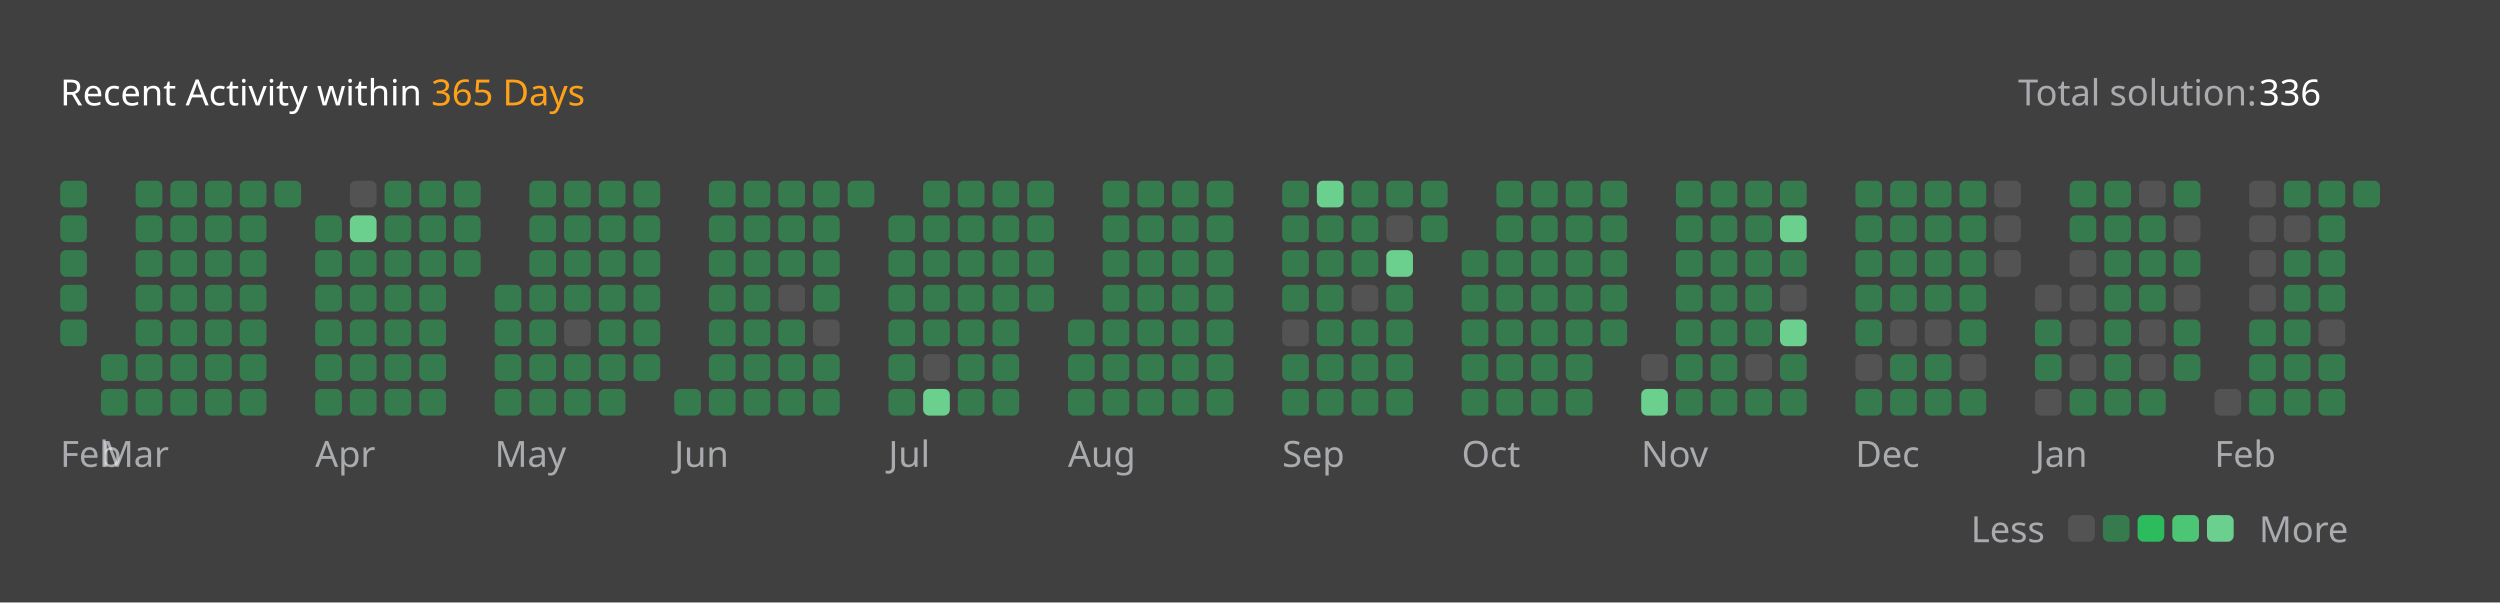
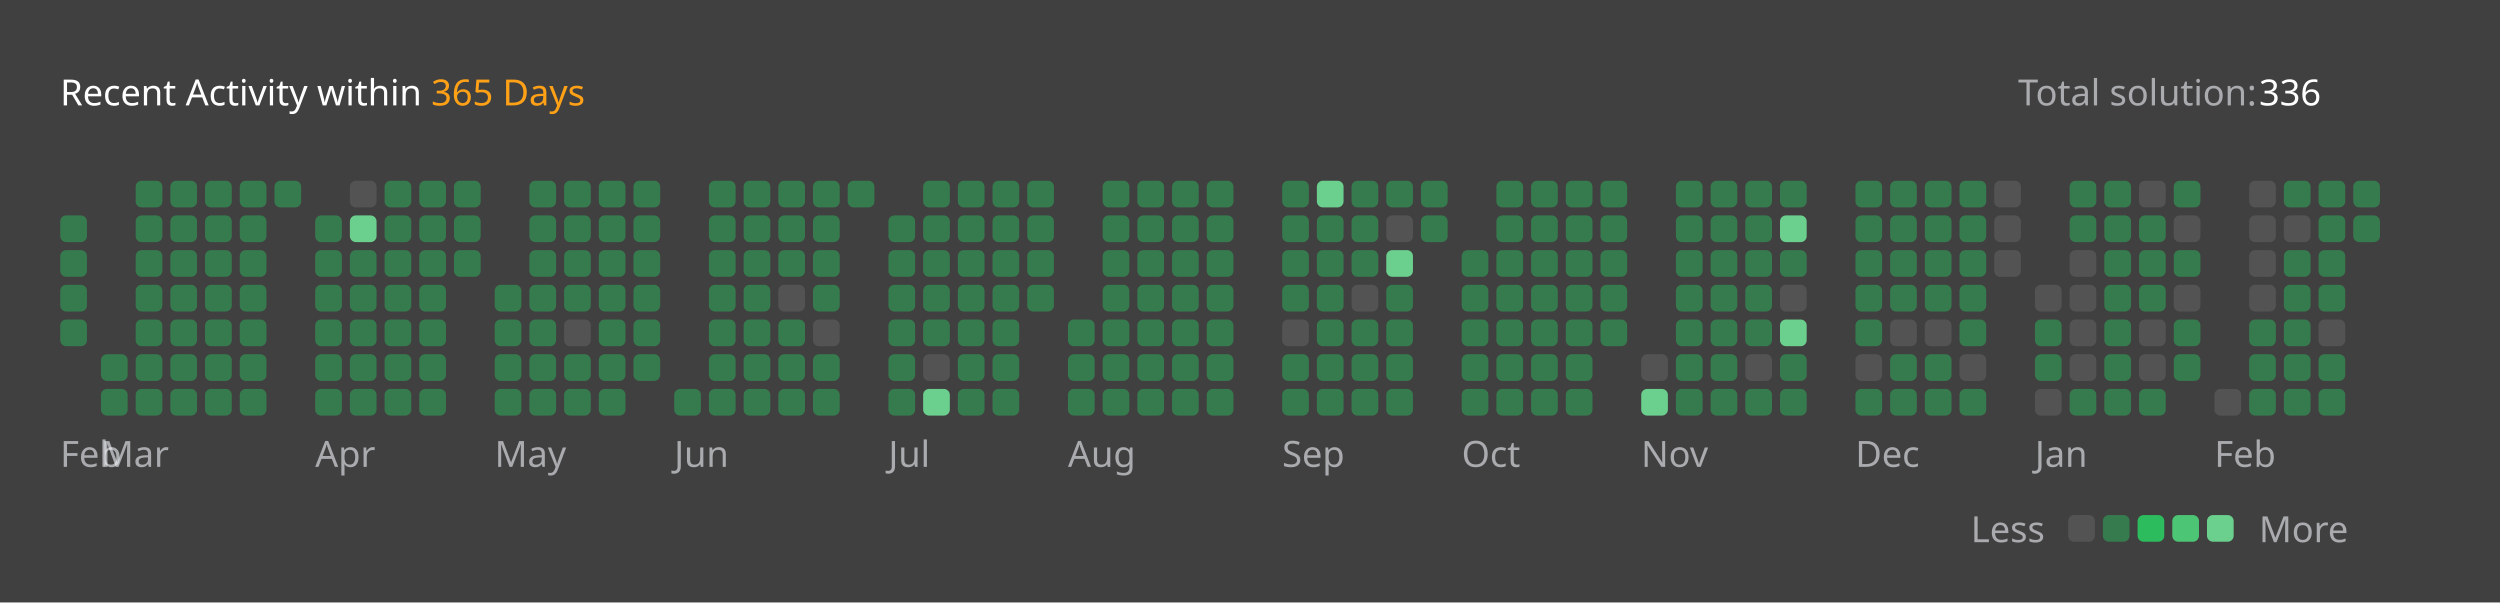
<svg xmlns="http://www.w3.org/2000/svg" version="1.1" height="200" width="830" viewBox="0 0 830 200">
  <style>*{font-family: "Segoe UI", Tahoma, Geneva, Verdana, sans-serif;}</style>
  <style>.title{font-weight: 500;font-size: 1rem;}</style>
  <style>.rotate-90{transform: rotate(-90deg);transform-origin: center;transform-box: fill-box;}</style>
  <style>.state{font-size: .75rem;}</style>
  <style>.light{color: #ffffff;fill: #ffffff;}</style>
  <style>.light-gray{color: #eff2f699;fill: #eff2f699;}</style>
  <style>.dark-gray{color: #ebebf54d;fill: #ebebf54d;}</style>
  <style>.gray{color: #747474;fill: #747474;}</style>
  <style>.orange{color: #ffa116;fill: #ffa116;}</style>
  <style>.background{color: #404040;fill: #404040;}</style>
  <style>.level-1-block{fill: #ffffff1a;}</style>
  <style>.level-2-block{fill: #2cb55d80;}</style>
  <style>.level-3-block{fill: #2cbb5dff;}</style>
  <style>.level-4-block{fill: #4cc575ff;}</style>
  <style>.level-5-block{fill: #6bcf8eff;}</style>
  <rect fill="#404040" x="0" y="0" width="830" height="200" rx="0.5rem" />
  <g text-anchor="start" text-decoration="1" class="title">
    <text x="20" y="35">
      <tspan class="light">Recent Activity within</tspan>
      <tspan class="orange">365 Days</tspan>
    </text>
  </g>
  <g class="state">
    <text x="670" y="35" class="light-gray"> Total solution: </text>
    <text x="750" y="35" class="light"> 336 </text>
    <text x="678.88" y="180" class="light-gray" text-anchor="end">Less</text>
    <rect x="686.64" y="171" width="8.86" height="8.86" rx="2" ry="2" class="level-1-block" />
    <rect x="698.16" y="171" width="8.86" height="8.86" rx="2" ry="2" class="level-2-block" />
    <rect x="709.68" y="171" width="8.86" height="8.86" rx="2" ry="2" class="level-3-block" />
    <rect x="721.2" y="171" width="8.86" height="8.86" rx="2" ry="2" class="level-4-block" />
    <rect x="732.72" y="171" width="8.86" height="8.86" rx="2" ry="2" class="level-5-block" />
    <text x="750" y="180" class="light-gray">More</text>
  </g>
  <g x="20" y="60">
    <g x="20" y="60">
      <g x="20.0" y="60">
-         <rect x="20.0" y="60.0" width="8.86" height="8.86" rx="2" ry="2" class="level-2-block" />
        <rect x="20.0" y="71.52" width="8.86" height="8.86" rx="2" ry="2" class="level-2-block" />
        <rect x="20.0" y="83.04" width="8.86" height="8.86" rx="2" ry="2" class="level-2-block" />
        <rect x="20.0" y="94.56" width="8.86" height="8.86" rx="2" ry="2" class="level-2-block" />
        <rect x="20.0" y="106.08" width="8.86" height="8.86" rx="2" ry="2" class="level-2-block" />
      </g>
      <text x="20.0" y="155" class="light-gray state">Feb</text>
    </g>
  </g>
  <g x="33.52" y="60">
    <g x="33.52" y="60">
      <g x="33.52" y="60">
        <rect x="33.52" y="117.6" width="8.86" height="8.86" rx="2" ry="2" class="level-2-block" />
        <rect x="33.52" y="129.12" width="8.86" height="8.86" rx="2" ry="2" class="level-2-block" />
      </g>
      <g x="45.04" y="60">
        <rect x="45.04" y="60.0" width="8.86" height="8.86" rx="2" ry="2" class="level-2-block" />
        <rect x="45.04" y="71.52" width="8.86" height="8.86" rx="2" ry="2" class="level-2-block" />
        <rect x="45.04" y="83.04" width="8.86" height="8.86" rx="2" ry="2" class="level-2-block" />
        <rect x="45.04" y="94.56" width="8.86" height="8.86" rx="2" ry="2" class="level-2-block" />
        <rect x="45.04" y="106.08" width="8.86" height="8.86" rx="2" ry="2" class="level-2-block" />
        <rect x="45.04" y="117.6" width="8.86" height="8.86" rx="2" ry="2" class="level-2-block" />
        <rect x="45.04" y="129.12" width="8.86" height="8.86" rx="2" ry="2" class="level-2-block" />
      </g>
      <g x="56.56" y="60">
        <rect x="56.56" y="60.0" width="8.86" height="8.86" rx="2" ry="2" class="level-2-block" />
        <rect x="56.56" y="71.52" width="8.86" height="8.86" rx="2" ry="2" class="level-2-block" />
        <rect x="56.56" y="83.04" width="8.86" height="8.86" rx="2" ry="2" class="level-2-block" />
        <rect x="56.56" y="94.56" width="8.86" height="8.86" rx="2" ry="2" class="level-2-block" />
        <rect x="56.56" y="106.08" width="8.86" height="8.86" rx="2" ry="2" class="level-2-block" />
        <rect x="56.56" y="117.6" width="8.86" height="8.86" rx="2" ry="2" class="level-2-block" />
        <rect x="56.56" y="129.12" width="8.86" height="8.86" rx="2" ry="2" class="level-2-block" />
      </g>
      <g x="68.08" y="60">
        <rect x="68.08" y="60.0" width="8.86" height="8.86" rx="2" ry="2" class="level-2-block" />
        <rect x="68.08" y="71.52" width="8.86" height="8.86" rx="2" ry="2" class="level-2-block" />
        <rect x="68.08" y="83.04" width="8.86" height="8.86" rx="2" ry="2" class="level-2-block" />
        <rect x="68.08" y="94.56" width="8.86" height="8.86" rx="2" ry="2" class="level-2-block" />
        <rect x="68.08" y="106.08" width="8.86" height="8.86" rx="2" ry="2" class="level-2-block" />
        <rect x="68.08" y="117.6" width="8.86" height="8.86" rx="2" ry="2" class="level-2-block" />
        <rect x="68.08" y="129.12" width="8.86" height="8.86" rx="2" ry="2" class="level-2-block" />
      </g>
      <g x="79.6" y="60">
        <rect x="79.6" y="60.0" width="8.86" height="8.86" rx="2" ry="2" class="level-2-block" />
        <rect x="79.6" y="71.52" width="8.86" height="8.86" rx="2" ry="2" class="level-2-block" />
        <rect x="79.6" y="83.04" width="8.86" height="8.86" rx="2" ry="2" class="level-2-block" />
        <rect x="79.6" y="94.56" width="8.86" height="8.86" rx="2" ry="2" class="level-2-block" />
        <rect x="79.6" y="106.08" width="8.86" height="8.86" rx="2" ry="2" class="level-2-block" />
        <rect x="79.6" y="117.6" width="8.86" height="8.86" rx="2" ry="2" class="level-2-block" />
        <rect x="79.6" y="129.12" width="8.86" height="8.86" rx="2" ry="2" class="level-2-block" />
      </g>
      <g x="91.12" y="60">
        <rect x="91.12" y="60.0" width="8.86" height="8.86" rx="2" ry="2" class="level-2-block" />
      </g>
      <text x="33.52" y="155" class="light-gray state">Mar</text>
    </g>
  </g>
  <g x="104.64" y="60">
    <g x="104.64" y="60">
      <g x="104.64" y="60">
        <rect x="104.64" y="71.52" width="8.86" height="8.86" rx="2" ry="2" class="level-2-block" />
        <rect x="104.64" y="83.04" width="8.86" height="8.86" rx="2" ry="2" class="level-2-block" />
        <rect x="104.64" y="94.56" width="8.86" height="8.86" rx="2" ry="2" class="level-2-block" />
        <rect x="104.64" y="106.08" width="8.86" height="8.86" rx="2" ry="2" class="level-2-block" />
        <rect x="104.64" y="117.6" width="8.86" height="8.86" rx="2" ry="2" class="level-2-block" />
        <rect x="104.64" y="129.12" width="8.86" height="8.86" rx="2" ry="2" class="level-2-block" />
      </g>
      <g x="116.16" y="60">
        <rect x="116.16" y="60.0" width="8.86" height="8.86" rx="2" ry="2" class="level-1-block" />
        <rect x="116.16" y="71.52" width="8.86" height="8.86" rx="2" ry="2" class="level-5-block" />
        <rect x="116.16" y="83.04" width="8.86" height="8.86" rx="2" ry="2" class="level-2-block" />
        <rect x="116.16" y="94.56" width="8.86" height="8.86" rx="2" ry="2" class="level-2-block" />
        <rect x="116.16" y="106.08" width="8.86" height="8.86" rx="2" ry="2" class="level-2-block" />
        <rect x="116.16" y="117.6" width="8.86" height="8.86" rx="2" ry="2" class="level-2-block" />
        <rect x="116.16" y="129.12" width="8.86" height="8.86" rx="2" ry="2" class="level-2-block" />
      </g>
      <g x="127.68" y="60">
        <rect x="127.68" y="60.0" width="8.86" height="8.86" rx="2" ry="2" class="level-2-block" />
        <rect x="127.68" y="71.52" width="8.86" height="8.86" rx="2" ry="2" class="level-2-block" />
        <rect x="127.68" y="83.04" width="8.86" height="8.86" rx="2" ry="2" class="level-2-block" />
        <rect x="127.68" y="94.56" width="8.86" height="8.86" rx="2" ry="2" class="level-2-block" />
        <rect x="127.68" y="106.08" width="8.86" height="8.86" rx="2" ry="2" class="level-2-block" />
        <rect x="127.68" y="117.6" width="8.86" height="8.86" rx="2" ry="2" class="level-2-block" />
        <rect x="127.68" y="129.12" width="8.86" height="8.86" rx="2" ry="2" class="level-2-block" />
      </g>
      <g x="139.2" y="60">
        <rect x="139.2" y="60.0" width="8.86" height="8.86" rx="2" ry="2" class="level-2-block" />
        <rect x="139.2" y="71.52" width="8.86" height="8.86" rx="2" ry="2" class="level-2-block" />
        <rect x="139.2" y="83.04" width="8.86" height="8.86" rx="2" ry="2" class="level-2-block" />
        <rect x="139.2" y="94.56" width="8.86" height="8.86" rx="2" ry="2" class="level-2-block" />
        <rect x="139.2" y="106.08" width="8.86" height="8.86" rx="2" ry="2" class="level-2-block" />
        <rect x="139.2" y="117.6" width="8.86" height="8.86" rx="2" ry="2" class="level-2-block" />
        <rect x="139.2" y="129.12" width="8.86" height="8.86" rx="2" ry="2" class="level-2-block" />
      </g>
      <g x="150.72" y="60">
        <rect x="150.72" y="60.0" width="8.86" height="8.86" rx="2" ry="2" class="level-2-block" />
        <rect x="150.72" y="71.52" width="8.86" height="8.86" rx="2" ry="2" class="level-2-block" />
        <rect x="150.72" y="83.04" width="8.86" height="8.86" rx="2" ry="2" class="level-2-block" />
      </g>
      <text x="104.64" y="155" class="light-gray state">Apr</text>
    </g>
  </g>
  <g x="164.24" y="60">
    <g x="164.24" y="60">
      <g x="164.24" y="60">
        <rect x="164.24" y="94.56" width="8.86" height="8.86" rx="2" ry="2" class="level-2-block" />
        <rect x="164.24" y="106.08" width="8.86" height="8.86" rx="2" ry="2" class="level-2-block" />
        <rect x="164.24" y="117.6" width="8.86" height="8.86" rx="2" ry="2" class="level-2-block" />
        <rect x="164.24" y="129.12" width="8.86" height="8.86" rx="2" ry="2" class="level-2-block" />
      </g>
      <g x="175.76" y="60">
        <rect x="175.76" y="60.0" width="8.86" height="8.86" rx="2" ry="2" class="level-2-block" />
        <rect x="175.76" y="71.52" width="8.86" height="8.86" rx="2" ry="2" class="level-2-block" />
        <rect x="175.76" y="83.04" width="8.86" height="8.86" rx="2" ry="2" class="level-2-block" />
        <rect x="175.76" y="94.56" width="8.86" height="8.86" rx="2" ry="2" class="level-2-block" />
        <rect x="175.76" y="106.08" width="8.86" height="8.86" rx="2" ry="2" class="level-2-block" />
        <rect x="175.76" y="117.6" width="8.86" height="8.86" rx="2" ry="2" class="level-2-block" />
        <rect x="175.76" y="129.12" width="8.86" height="8.86" rx="2" ry="2" class="level-2-block" />
      </g>
      <g x="187.28" y="60">
        <rect x="187.28" y="60.0" width="8.86" height="8.86" rx="2" ry="2" class="level-2-block" />
        <rect x="187.28" y="71.52" width="8.86" height="8.86" rx="2" ry="2" class="level-2-block" />
        <rect x="187.28" y="83.04" width="8.86" height="8.86" rx="2" ry="2" class="level-2-block" />
        <rect x="187.28" y="94.56" width="8.86" height="8.86" rx="2" ry="2" class="level-2-block" />
        <rect x="187.28" y="106.08" width="8.86" height="8.86" rx="2" ry="2" class="level-1-block" />
        <rect x="187.28" y="117.6" width="8.86" height="8.86" rx="2" ry="2" class="level-2-block" />
        <rect x="187.28" y="129.12" width="8.86" height="8.86" rx="2" ry="2" class="level-2-block" />
      </g>
      <g x="198.8" y="60">
        <rect x="198.8" y="60.0" width="8.86" height="8.86" rx="2" ry="2" class="level-2-block" />
        <rect x="198.8" y="71.52" width="8.86" height="8.86" rx="2" ry="2" class="level-2-block" />
        <rect x="198.8" y="83.04" width="8.86" height="8.86" rx="2" ry="2" class="level-2-block" />
        <rect x="198.8" y="94.56" width="8.86" height="8.86" rx="2" ry="2" class="level-2-block" />
        <rect x="198.8" y="106.08" width="8.86" height="8.86" rx="2" ry="2" class="level-2-block" />
        <rect x="198.8" y="117.6" width="8.86" height="8.86" rx="2" ry="2" class="level-2-block" />
        <rect x="198.8" y="129.12" width="8.86" height="8.86" rx="2" ry="2" class="level-2-block" />
      </g>
      <g x="210.32" y="60">
        <rect x="210.32" y="60.0" width="8.86" height="8.86" rx="2" ry="2" class="level-2-block" />
        <rect x="210.32" y="71.52" width="8.86" height="8.86" rx="2" ry="2" class="level-2-block" />
        <rect x="210.32" y="83.04" width="8.86" height="8.86" rx="2" ry="2" class="level-2-block" />
        <rect x="210.32" y="94.56" width="8.86" height="8.86" rx="2" ry="2" class="level-2-block" />
        <rect x="210.32" y="106.08" width="8.86" height="8.86" rx="2" ry="2" class="level-2-block" />
        <rect x="210.32" y="117.6" width="8.86" height="8.86" rx="2" ry="2" class="level-2-block" />
      </g>
      <text x="164.24" y="155" class="light-gray state">May</text>
    </g>
  </g>
  <g x="223.84" y="60">
    <g x="223.84" y="60">
      <g x="223.84" y="60">
        <rect x="223.84" y="129.12" width="8.86" height="8.86" rx="2" ry="2" class="level-2-block" />
      </g>
      <g x="235.36" y="60">
        <rect x="235.36" y="60.0" width="8.86" height="8.86" rx="2" ry="2" class="level-2-block" />
        <rect x="235.36" y="71.52" width="8.86" height="8.86" rx="2" ry="2" class="level-2-block" />
        <rect x="235.36" y="83.04" width="8.86" height="8.86" rx="2" ry="2" class="level-2-block" />
        <rect x="235.36" y="94.56" width="8.86" height="8.86" rx="2" ry="2" class="level-2-block" />
        <rect x="235.36" y="106.08" width="8.86" height="8.86" rx="2" ry="2" class="level-2-block" />
        <rect x="235.36" y="117.6" width="8.86" height="8.86" rx="2" ry="2" class="level-2-block" />
        <rect x="235.36" y="129.12" width="8.86" height="8.86" rx="2" ry="2" class="level-2-block" />
      </g>
      <g x="246.88" y="60">
        <rect x="246.88" y="60.0" width="8.86" height="8.86" rx="2" ry="2" class="level-2-block" />
        <rect x="246.88" y="71.52" width="8.86" height="8.86" rx="2" ry="2" class="level-2-block" />
        <rect x="246.88" y="83.04" width="8.86" height="8.86" rx="2" ry="2" class="level-2-block" />
        <rect x="246.88" y="94.56" width="8.86" height="8.86" rx="2" ry="2" class="level-2-block" />
        <rect x="246.88" y="106.08" width="8.86" height="8.86" rx="2" ry="2" class="level-2-block" />
        <rect x="246.88" y="117.6" width="8.86" height="8.86" rx="2" ry="2" class="level-2-block" />
        <rect x="246.88" y="129.12" width="8.86" height="8.86" rx="2" ry="2" class="level-2-block" />
      </g>
      <g x="258.4" y="60">
        <rect x="258.4" y="60.0" width="8.86" height="8.86" rx="2" ry="2" class="level-2-block" />
        <rect x="258.4" y="71.52" width="8.86" height="8.86" rx="2" ry="2" class="level-2-block" />
        <rect x="258.4" y="83.04" width="8.86" height="8.86" rx="2" ry="2" class="level-2-block" />
        <rect x="258.4" y="94.56" width="8.86" height="8.86" rx="2" ry="2" class="level-1-block" />
        <rect x="258.4" y="106.08" width="8.86" height="8.86" rx="2" ry="2" class="level-2-block" />
        <rect x="258.4" y="117.6" width="8.86" height="8.86" rx="2" ry="2" class="level-2-block" />
        <rect x="258.4" y="129.12" width="8.86" height="8.86" rx="2" ry="2" class="level-2-block" />
      </g>
      <g x="269.92" y="60">
        <rect x="269.92" y="60.0" width="8.86" height="8.86" rx="2" ry="2" class="level-2-block" />
        <rect x="269.92" y="71.52" width="8.86" height="8.86" rx="2" ry="2" class="level-2-block" />
        <rect x="269.92" y="83.04" width="8.86" height="8.86" rx="2" ry="2" class="level-2-block" />
        <rect x="269.92" y="94.56" width="8.86" height="8.86" rx="2" ry="2" class="level-2-block" />
        <rect x="269.92" y="106.08" width="8.86" height="8.86" rx="2" ry="2" class="level-1-block" />
        <rect x="269.92" y="117.6" width="8.86" height="8.86" rx="2" ry="2" class="level-2-block" />
        <rect x="269.92" y="129.12" width="8.86" height="8.86" rx="2" ry="2" class="level-2-block" />
      </g>
      <g x="281.44" y="60">
        <rect x="281.44" y="60.0" width="8.86" height="8.86" rx="2" ry="2" class="level-2-block" />
      </g>
      <text x="223.84" y="155" class="light-gray state">Jun</text>
    </g>
  </g>
  <g x="294.96" y="60">
    <g x="294.96" y="60">
      <g x="294.96" y="60">
        <rect x="294.96" y="71.52" width="8.86" height="8.86" rx="2" ry="2" class="level-2-block" />
        <rect x="294.96" y="83.04" width="8.86" height="8.86" rx="2" ry="2" class="level-2-block" />
        <rect x="294.96" y="94.56" width="8.86" height="8.86" rx="2" ry="2" class="level-2-block" />
        <rect x="294.96" y="106.08" width="8.86" height="8.86" rx="2" ry="2" class="level-2-block" />
        <rect x="294.96" y="117.6" width="8.86" height="8.86" rx="2" ry="2" class="level-2-block" />
        <rect x="294.96" y="129.12" width="8.86" height="8.86" rx="2" ry="2" class="level-2-block" />
      </g>
      <g x="306.48" y="60">
        <rect x="306.48" y="60.0" width="8.86" height="8.86" rx="2" ry="2" class="level-2-block" />
        <rect x="306.48" y="71.52" width="8.86" height="8.86" rx="2" ry="2" class="level-2-block" />
        <rect x="306.48" y="83.04" width="8.86" height="8.86" rx="2" ry="2" class="level-2-block" />
        <rect x="306.48" y="94.56" width="8.86" height="8.86" rx="2" ry="2" class="level-2-block" />
        <rect x="306.48" y="106.08" width="8.86" height="8.86" rx="2" ry="2" class="level-2-block" />
        <rect x="306.48" y="117.6" width="8.86" height="8.86" rx="2" ry="2" class="level-1-block" />
        <rect x="306.48" y="129.12" width="8.86" height="8.86" rx="2" ry="2" class="level-5-block" />
      </g>
      <g x="318" y="60">
        <rect x="318" y="60.0" width="8.86" height="8.86" rx="2" ry="2" class="level-2-block" />
        <rect x="318" y="71.52" width="8.86" height="8.86" rx="2" ry="2" class="level-2-block" />
        <rect x="318" y="83.04" width="8.86" height="8.86" rx="2" ry="2" class="level-2-block" />
        <rect x="318" y="94.56" width="8.86" height="8.86" rx="2" ry="2" class="level-2-block" />
        <rect x="318" y="106.08" width="8.86" height="8.86" rx="2" ry="2" class="level-2-block" />
        <rect x="318" y="117.6" width="8.86" height="8.86" rx="2" ry="2" class="level-2-block" />
        <rect x="318" y="129.12" width="8.86" height="8.86" rx="2" ry="2" class="level-2-block" />
      </g>
      <g x="329.52" y="60">
        <rect x="329.52" y="60.0" width="8.86" height="8.86" rx="2" ry="2" class="level-2-block" />
        <rect x="329.52" y="71.52" width="8.86" height="8.86" rx="2" ry="2" class="level-2-block" />
        <rect x="329.52" y="83.04" width="8.86" height="8.86" rx="2" ry="2" class="level-2-block" />
        <rect x="329.52" y="94.56" width="8.86" height="8.86" rx="2" ry="2" class="level-2-block" />
        <rect x="329.52" y="106.08" width="8.86" height="8.86" rx="2" ry="2" class="level-2-block" />
        <rect x="329.52" y="117.6" width="8.86" height="8.86" rx="2" ry="2" class="level-2-block" />
        <rect x="329.52" y="129.12" width="8.86" height="8.86" rx="2" ry="2" class="level-2-block" />
      </g>
      <g x="341.04" y="60">
        <rect x="341.04" y="60.0" width="8.86" height="8.86" rx="2" ry="2" class="level-2-block" />
        <rect x="341.04" y="71.52" width="8.86" height="8.86" rx="2" ry="2" class="level-2-block" />
        <rect x="341.04" y="83.04" width="8.86" height="8.86" rx="2" ry="2" class="level-2-block" />
        <rect x="341.04" y="94.56" width="8.86" height="8.86" rx="2" ry="2" class="level-2-block" />
      </g>
      <text x="294.96" y="155" class="light-gray state">Jul</text>
    </g>
  </g>
  <g x="354.56" y="60">
    <g x="354.56" y="60">
      <g x="354.56" y="60">
        <rect x="354.56" y="106.08" width="8.86" height="8.86" rx="2" ry="2" class="level-2-block" />
        <rect x="354.56" y="117.6" width="8.86" height="8.86" rx="2" ry="2" class="level-2-block" />
        <rect x="354.56" y="129.12" width="8.86" height="8.86" rx="2" ry="2" class="level-2-block" />
      </g>
      <g x="366.08" y="60">
        <rect x="366.08" y="60.0" width="8.86" height="8.86" rx="2" ry="2" class="level-2-block" />
        <rect x="366.08" y="71.52" width="8.86" height="8.86" rx="2" ry="2" class="level-2-block" />
        <rect x="366.08" y="83.04" width="8.86" height="8.86" rx="2" ry="2" class="level-2-block" />
        <rect x="366.08" y="94.56" width="8.86" height="8.86" rx="2" ry="2" class="level-2-block" />
        <rect x="366.08" y="106.08" width="8.86" height="8.86" rx="2" ry="2" class="level-2-block" />
        <rect x="366.08" y="117.6" width="8.86" height="8.86" rx="2" ry="2" class="level-2-block" />
        <rect x="366.08" y="129.12" width="8.86" height="8.86" rx="2" ry="2" class="level-2-block" />
      </g>
      <g x="377.6" y="60">
        <rect x="377.6" y="60.0" width="8.86" height="8.86" rx="2" ry="2" class="level-2-block" />
        <rect x="377.6" y="71.52" width="8.86" height="8.86" rx="2" ry="2" class="level-2-block" />
        <rect x="377.6" y="83.04" width="8.86" height="8.86" rx="2" ry="2" class="level-2-block" />
        <rect x="377.6" y="94.56" width="8.86" height="8.86" rx="2" ry="2" class="level-2-block" />
        <rect x="377.6" y="106.08" width="8.86" height="8.86" rx="2" ry="2" class="level-2-block" />
        <rect x="377.6" y="117.6" width="8.86" height="8.86" rx="2" ry="2" class="level-2-block" />
        <rect x="377.6" y="129.12" width="8.86" height="8.86" rx="2" ry="2" class="level-2-block" />
      </g>
      <g x="389.12" y="60">
        <rect x="389.12" y="60.0" width="8.86" height="8.86" rx="2" ry="2" class="level-2-block" />
        <rect x="389.12" y="71.52" width="8.86" height="8.86" rx="2" ry="2" class="level-2-block" />
        <rect x="389.12" y="83.04" width="8.86" height="8.86" rx="2" ry="2" class="level-2-block" />
        <rect x="389.12" y="94.56" width="8.86" height="8.86" rx="2" ry="2" class="level-2-block" />
        <rect x="389.12" y="106.08" width="8.86" height="8.86" rx="2" ry="2" class="level-2-block" />
        <rect x="389.12" y="117.6" width="8.86" height="8.86" rx="2" ry="2" class="level-2-block" />
        <rect x="389.12" y="129.12" width="8.86" height="8.86" rx="2" ry="2" class="level-2-block" />
      </g>
      <g x="400.64" y="60">
        <rect x="400.64" y="60.0" width="8.86" height="8.86" rx="2" ry="2" class="level-2-block" />
        <rect x="400.64" y="71.52" width="8.86" height="8.86" rx="2" ry="2" class="level-2-block" />
        <rect x="400.64" y="83.04" width="8.86" height="8.86" rx="2" ry="2" class="level-2-block" />
        <rect x="400.64" y="94.56" width="8.86" height="8.86" rx="2" ry="2" class="level-2-block" />
        <rect x="400.64" y="106.08" width="8.86" height="8.86" rx="2" ry="2" class="level-2-block" />
        <rect x="400.64" y="117.6" width="8.86" height="8.86" rx="2" ry="2" class="level-2-block" />
        <rect x="400.64" y="129.12" width="8.86" height="8.86" rx="2" ry="2" class="level-2-block" />
      </g>
      <text x="354.56" y="155" class="light-gray state">Aug</text>
    </g>
  </g>
  <g x="425.68" y="60">
    <g x="425.68" y="60">
      <g x="425.68" y="60">
        <rect x="425.68" y="60.0" width="8.86" height="8.86" rx="2" ry="2" class="level-2-block" />
        <rect x="425.68" y="71.52" width="8.86" height="8.86" rx="2" ry="2" class="level-2-block" />
        <rect x="425.68" y="83.04" width="8.86" height="8.86" rx="2" ry="2" class="level-2-block" />
        <rect x="425.68" y="94.56" width="8.86" height="8.86" rx="2" ry="2" class="level-2-block" />
        <rect x="425.68" y="106.08" width="8.86" height="8.86" rx="2" ry="2" class="level-1-block" />
        <rect x="425.68" y="117.6" width="8.86" height="8.86" rx="2" ry="2" class="level-2-block" />
        <rect x="425.68" y="129.12" width="8.86" height="8.86" rx="2" ry="2" class="level-2-block" />
      </g>
      <g x="437.2" y="60">
        <rect x="437.2" y="60.0" width="8.86" height="8.86" rx="2" ry="2" class="level-5-block" />
        <rect x="437.2" y="71.52" width="8.86" height="8.86" rx="2" ry="2" class="level-2-block" />
        <rect x="437.2" y="83.04" width="8.86" height="8.86" rx="2" ry="2" class="level-2-block" />
        <rect x="437.2" y="94.56" width="8.86" height="8.86" rx="2" ry="2" class="level-2-block" />
        <rect x="437.2" y="106.08" width="8.86" height="8.86" rx="2" ry="2" class="level-2-block" />
        <rect x="437.2" y="117.6" width="8.86" height="8.86" rx="2" ry="2" class="level-2-block" />
        <rect x="437.2" y="129.12" width="8.86" height="8.86" rx="2" ry="2" class="level-2-block" />
      </g>
      <g x="448.72" y="60">
        <rect x="448.72" y="60.0" width="8.86" height="8.86" rx="2" ry="2" class="level-2-block" />
        <rect x="448.72" y="71.52" width="8.86" height="8.86" rx="2" ry="2" class="level-2-block" />
        <rect x="448.72" y="83.04" width="8.86" height="8.86" rx="2" ry="2" class="level-2-block" />
        <rect x="448.72" y="94.56" width="8.86" height="8.86" rx="2" ry="2" class="level-1-block" />
        <rect x="448.72" y="106.08" width="8.86" height="8.86" rx="2" ry="2" class="level-2-block" />
        <rect x="448.72" y="117.6" width="8.86" height="8.86" rx="2" ry="2" class="level-2-block" />
        <rect x="448.72" y="129.12" width="8.86" height="8.86" rx="2" ry="2" class="level-2-block" />
      </g>
      <g x="460.24" y="60">
        <rect x="460.24" y="60.0" width="8.86" height="8.86" rx="2" ry="2" class="level-2-block" />
        <rect x="460.24" y="71.52" width="8.86" height="8.86" rx="2" ry="2" class="level-1-block" />
        <rect x="460.24" y="83.04" width="8.86" height="8.86" rx="2" ry="2" class="level-5-block" />
        <rect x="460.24" y="94.56" width="8.86" height="8.86" rx="2" ry="2" class="level-2-block" />
        <rect x="460.24" y="106.08" width="8.86" height="8.86" rx="2" ry="2" class="level-2-block" />
        <rect x="460.24" y="117.6" width="8.86" height="8.86" rx="2" ry="2" class="level-2-block" />
        <rect x="460.24" y="129.12" width="8.86" height="8.86" rx="2" ry="2" class="level-2-block" />
      </g>
      <g x="471.76" y="60">
        <rect x="471.76" y="60.0" width="8.86" height="8.86" rx="2" ry="2" class="level-2-block" />
        <rect x="471.76" y="71.52" width="8.86" height="8.86" rx="2" ry="2" class="level-2-block" />
      </g>
      <text x="425.68" y="155" class="light-gray state">Sep</text>
    </g>
  </g>
  <g x="485.28" y="60">
    <g x="485.28" y="60">
      <g x="485.28" y="60">
        <rect x="485.28" y="83.04" width="8.86" height="8.86" rx="2" ry="2" class="level-2-block" />
        <rect x="485.28" y="94.56" width="8.86" height="8.86" rx="2" ry="2" class="level-2-block" />
        <rect x="485.28" y="106.08" width="8.86" height="8.86" rx="2" ry="2" class="level-2-block" />
        <rect x="485.28" y="117.6" width="8.86" height="8.86" rx="2" ry="2" class="level-2-block" />
        <rect x="485.28" y="129.12" width="8.86" height="8.86" rx="2" ry="2" class="level-2-block" />
      </g>
      <g x="496.8" y="60">
        <rect x="496.8" y="60.0" width="8.86" height="8.86" rx="2" ry="2" class="level-2-block" />
        <rect x="496.8" y="71.52" width="8.86" height="8.86" rx="2" ry="2" class="level-2-block" />
        <rect x="496.8" y="83.04" width="8.86" height="8.86" rx="2" ry="2" class="level-2-block" />
        <rect x="496.8" y="94.56" width="8.86" height="8.86" rx="2" ry="2" class="level-2-block" />
        <rect x="496.8" y="106.08" width="8.86" height="8.86" rx="2" ry="2" class="level-2-block" />
        <rect x="496.8" y="117.6" width="8.86" height="8.86" rx="2" ry="2" class="level-2-block" />
        <rect x="496.8" y="129.12" width="8.86" height="8.86" rx="2" ry="2" class="level-2-block" />
      </g>
      <g x="508.32" y="60">
        <rect x="508.32" y="60.0" width="8.86" height="8.86" rx="2" ry="2" class="level-2-block" />
        <rect x="508.32" y="71.52" width="8.86" height="8.86" rx="2" ry="2" class="level-2-block" />
        <rect x="508.32" y="83.04" width="8.86" height="8.86" rx="2" ry="2" class="level-2-block" />
        <rect x="508.32" y="94.56" width="8.86" height="8.86" rx="2" ry="2" class="level-2-block" />
        <rect x="508.32" y="106.08" width="8.86" height="8.86" rx="2" ry="2" class="level-2-block" />
        <rect x="508.32" y="117.6" width="8.86" height="8.86" rx="2" ry="2" class="level-2-block" />
        <rect x="508.32" y="129.12" width="8.86" height="8.86" rx="2" ry="2" class="level-2-block" />
      </g>
      <g x="519.84" y="60">
        <rect x="519.84" y="60.0" width="8.86" height="8.86" rx="2" ry="2" class="level-2-block" />
        <rect x="519.84" y="71.52" width="8.86" height="8.86" rx="2" ry="2" class="level-2-block" />
        <rect x="519.84" y="83.04" width="8.86" height="8.86" rx="2" ry="2" class="level-2-block" />
        <rect x="519.84" y="94.56" width="8.86" height="8.86" rx="2" ry="2" class="level-2-block" />
        <rect x="519.84" y="106.08" width="8.86" height="8.86" rx="2" ry="2" class="level-2-block" />
        <rect x="519.84" y="117.6" width="8.86" height="8.86" rx="2" ry="2" class="level-2-block" />
        <rect x="519.84" y="129.12" width="8.86" height="8.86" rx="2" ry="2" class="level-2-block" />
      </g>
      <g x="531.36" y="60">
        <rect x="531.36" y="60.0" width="8.86" height="8.86" rx="2" ry="2" class="level-2-block" />
        <rect x="531.36" y="71.52" width="8.86" height="8.86" rx="2" ry="2" class="level-2-block" />
        <rect x="531.36" y="83.04" width="8.86" height="8.86" rx="2" ry="2" class="level-2-block" />
        <rect x="531.36" y="94.56" width="8.86" height="8.86" rx="2" ry="2" class="level-2-block" />
        <rect x="531.36" y="106.08" width="8.86" height="8.86" rx="2" ry="2" class="level-2-block" />
      </g>
      <text x="485.28" y="155" class="light-gray state">Oct</text>
    </g>
  </g>
  <g x="544.88" y="60">
    <g x="544.88" y="60">
      <g x="544.88" y="60">
        <rect x="544.88" y="117.6" width="8.86" height="8.86" rx="2" ry="2" class="level-1-block" />
        <rect x="544.88" y="129.12" width="8.86" height="8.86" rx="2" ry="2" class="level-5-block" />
      </g>
      <g x="556.4" y="60">
        <rect x="556.4" y="60.0" width="8.86" height="8.86" rx="2" ry="2" class="level-2-block" />
        <rect x="556.4" y="71.52" width="8.86" height="8.86" rx="2" ry="2" class="level-2-block" />
        <rect x="556.4" y="83.04" width="8.86" height="8.86" rx="2" ry="2" class="level-2-block" />
        <rect x="556.4" y="94.56" width="8.86" height="8.86" rx="2" ry="2" class="level-2-block" />
        <rect x="556.4" y="106.08" width="8.86" height="8.86" rx="2" ry="2" class="level-2-block" />
        <rect x="556.4" y="117.6" width="8.86" height="8.86" rx="2" ry="2" class="level-2-block" />
        <rect x="556.4" y="129.12" width="8.86" height="8.86" rx="2" ry="2" class="level-2-block" />
      </g>
      <g x="567.92" y="60">
        <rect x="567.92" y="60.0" width="8.86" height="8.86" rx="2" ry="2" class="level-2-block" />
        <rect x="567.92" y="71.52" width="8.86" height="8.86" rx="2" ry="2" class="level-2-block" />
        <rect x="567.92" y="83.04" width="8.86" height="8.86" rx="2" ry="2" class="level-2-block" />
        <rect x="567.92" y="94.56" width="8.86" height="8.86" rx="2" ry="2" class="level-2-block" />
        <rect x="567.92" y="106.08" width="8.86" height="8.86" rx="2" ry="2" class="level-2-block" />
        <rect x="567.92" y="117.6" width="8.86" height="8.86" rx="2" ry="2" class="level-2-block" />
        <rect x="567.92" y="129.12" width="8.86" height="8.86" rx="2" ry="2" class="level-2-block" />
      </g>
      <g x="579.44" y="60">
        <rect x="579.44" y="60.0" width="8.86" height="8.86" rx="2" ry="2" class="level-2-block" />
        <rect x="579.44" y="71.52" width="8.86" height="8.86" rx="2" ry="2" class="level-2-block" />
        <rect x="579.44" y="83.04" width="8.86" height="8.86" rx="2" ry="2" class="level-2-block" />
        <rect x="579.44" y="94.56" width="8.86" height="8.86" rx="2" ry="2" class="level-2-block" />
        <rect x="579.44" y="106.08" width="8.86" height="8.86" rx="2" ry="2" class="level-2-block" />
        <rect x="579.44" y="117.6" width="8.86" height="8.86" rx="2" ry="2" class="level-1-block" />
        <rect x="579.44" y="129.12" width="8.86" height="8.86" rx="2" ry="2" class="level-2-block" />
      </g>
      <g x="590.96" y="60">
        <rect x="590.96" y="60.0" width="8.86" height="8.86" rx="2" ry="2" class="level-2-block" />
        <rect x="590.96" y="71.52" width="8.86" height="8.86" rx="2" ry="2" class="level-5-block" />
        <rect x="590.96" y="83.04" width="8.86" height="8.86" rx="2" ry="2" class="level-2-block" />
        <rect x="590.96" y="94.56" width="8.86" height="8.86" rx="2" ry="2" class="level-1-block" />
        <rect x="590.96" y="106.08" width="8.86" height="8.86" rx="2" ry="2" class="level-5-block" />
        <rect x="590.96" y="117.6" width="8.86" height="8.86" rx="2" ry="2" class="level-2-block" />
        <rect x="590.96" y="129.12" width="8.86" height="8.86" rx="2" ry="2" class="level-2-block" />
      </g>
      <text x="544.88" y="155" class="light-gray state">Nov</text>
    </g>
  </g>
  <g x="616" y="60">
    <g x="616" y="60">
      <g x="616" y="60">
        <rect x="616" y="60.0" width="8.86" height="8.86" rx="2" ry="2" class="level-2-block" />
        <rect x="616" y="71.52" width="8.86" height="8.86" rx="2" ry="2" class="level-2-block" />
        <rect x="616" y="83.04" width="8.86" height="8.86" rx="2" ry="2" class="level-2-block" />
        <rect x="616" y="94.56" width="8.86" height="8.86" rx="2" ry="2" class="level-2-block" />
        <rect x="616" y="106.08" width="8.86" height="8.86" rx="2" ry="2" class="level-2-block" />
        <rect x="616" y="117.6" width="8.86" height="8.86" rx="2" ry="2" class="level-1-block" />
        <rect x="616" y="129.12" width="8.86" height="8.86" rx="2" ry="2" class="level-2-block" />
      </g>
      <g x="627.52" y="60">
        <rect x="627.52" y="60.0" width="8.86" height="8.86" rx="2" ry="2" class="level-2-block" />
        <rect x="627.52" y="71.52" width="8.86" height="8.86" rx="2" ry="2" class="level-2-block" />
        <rect x="627.52" y="83.04" width="8.86" height="8.86" rx="2" ry="2" class="level-2-block" />
        <rect x="627.52" y="94.56" width="8.86" height="8.86" rx="2" ry="2" class="level-2-block" />
        <rect x="627.52" y="106.08" width="8.86" height="8.86" rx="2" ry="2" class="level-1-block" />
        <rect x="627.52" y="117.6" width="8.86" height="8.86" rx="2" ry="2" class="level-2-block" />
        <rect x="627.52" y="129.12" width="8.86" height="8.86" rx="2" ry="2" class="level-2-block" />
      </g>
      <g x="639.04" y="60">
        <rect x="639.04" y="60.0" width="8.86" height="8.86" rx="2" ry="2" class="level-2-block" />
        <rect x="639.04" y="71.52" width="8.86" height="8.86" rx="2" ry="2" class="level-2-block" />
        <rect x="639.04" y="83.04" width="8.86" height="8.86" rx="2" ry="2" class="level-2-block" />
        <rect x="639.04" y="94.56" width="8.86" height="8.86" rx="2" ry="2" class="level-2-block" />
        <rect x="639.04" y="106.08" width="8.86" height="8.86" rx="2" ry="2" class="level-1-block" />
        <rect x="639.04" y="117.6" width="8.86" height="8.86" rx="2" ry="2" class="level-2-block" />
        <rect x="639.04" y="129.12" width="8.86" height="8.86" rx="2" ry="2" class="level-2-block" />
      </g>
      <g x="650.56" y="60">
        <rect x="650.56" y="60.0" width="8.86" height="8.86" rx="2" ry="2" class="level-2-block" />
        <rect x="650.56" y="71.52" width="8.86" height="8.86" rx="2" ry="2" class="level-2-block" />
        <rect x="650.56" y="83.04" width="8.86" height="8.86" rx="2" ry="2" class="level-2-block" />
        <rect x="650.56" y="94.56" width="8.86" height="8.86" rx="2" ry="2" class="level-2-block" />
        <rect x="650.56" y="106.08" width="8.86" height="8.86" rx="2" ry="2" class="level-2-block" />
        <rect x="650.56" y="117.6" width="8.86" height="8.86" rx="2" ry="2" class="level-1-block" />
        <rect x="650.56" y="129.12" width="8.86" height="8.86" rx="2" ry="2" class="level-2-block" />
      </g>
      <g x="662.08" y="60">
        <rect x="662.08" y="60.0" width="8.86" height="8.86" rx="2" ry="2" class="level-1-block" />
        <rect x="662.08" y="71.52" width="8.86" height="8.86" rx="2" ry="2" class="level-1-block" />
        <rect x="662.08" y="83.04" width="8.86" height="8.86" rx="2" ry="2" class="level-1-block" />
      </g>
      <text x="616" y="155" class="light-gray state">Dec</text>
    </g>
  </g>
  <g x="675.6" y="60">
    <g x="675.6" y="60">
      <g x="675.6" y="60">
        <rect x="675.6" y="94.56" width="8.86" height="8.86" rx="2" ry="2" class="level-1-block" />
        <rect x="675.6" y="106.08" width="8.86" height="8.86" rx="2" ry="2" class="level-2-block" />
        <rect x="675.6" y="117.6" width="8.86" height="8.86" rx="2" ry="2" class="level-2-block" />
        <rect x="675.6" y="129.12" width="8.86" height="8.86" rx="2" ry="2" class="level-1-block" />
      </g>
      <g x="687.12" y="60">
        <rect x="687.12" y="60.0" width="8.86" height="8.86" rx="2" ry="2" class="level-2-block" />
        <rect x="687.12" y="71.52" width="8.86" height="8.86" rx="2" ry="2" class="level-2-block" />
        <rect x="687.12" y="83.04" width="8.86" height="8.86" rx="2" ry="2" class="level-1-block" />
        <rect x="687.12" y="94.56" width="8.86" height="8.86" rx="2" ry="2" class="level-1-block" />
        <rect x="687.12" y="106.08" width="8.86" height="8.86" rx="2" ry="2" class="level-1-block" />
        <rect x="687.12" y="117.6" width="8.86" height="8.86" rx="2" ry="2" class="level-1-block" />
        <rect x="687.12" y="129.12" width="8.86" height="8.86" rx="2" ry="2" class="level-2-block" />
      </g>
      <g x="698.64" y="60">
        <rect x="698.64" y="60.0" width="8.86" height="8.86" rx="2" ry="2" class="level-2-block" />
        <rect x="698.64" y="71.52" width="8.86" height="8.86" rx="2" ry="2" class="level-2-block" />
        <rect x="698.64" y="83.04" width="8.86" height="8.86" rx="2" ry="2" class="level-2-block" />
        <rect x="698.64" y="94.56" width="8.86" height="8.86" rx="2" ry="2" class="level-2-block" />
        <rect x="698.64" y="106.08" width="8.86" height="8.86" rx="2" ry="2" class="level-2-block" />
        <rect x="698.64" y="117.6" width="8.86" height="8.86" rx="2" ry="2" class="level-2-block" />
        <rect x="698.64" y="129.12" width="8.86" height="8.86" rx="2" ry="2" class="level-2-block" />
      </g>
      <g x="710.16" y="60">
        <rect x="710.16" y="60.0" width="8.86" height="8.86" rx="2" ry="2" class="level-1-block" />
        <rect x="710.16" y="71.52" width="8.86" height="8.86" rx="2" ry="2" class="level-2-block" />
        <rect x="710.16" y="83.04" width="8.86" height="8.86" rx="2" ry="2" class="level-2-block" />
        <rect x="710.16" y="94.56" width="8.86" height="8.86" rx="2" ry="2" class="level-2-block" />
        <rect x="710.16" y="106.08" width="8.86" height="8.86" rx="2" ry="2" class="level-1-block" />
        <rect x="710.16" y="117.6" width="8.86" height="8.86" rx="2" ry="2" class="level-1-block" />
        <rect x="710.16" y="129.12" width="8.86" height="8.86" rx="2" ry="2" class="level-2-block" />
      </g>
      <g x="721.68" y="60">
        <rect x="721.68" y="60.0" width="8.86" height="8.86" rx="2" ry="2" class="level-2-block" />
        <rect x="721.68" y="71.52" width="8.86" height="8.86" rx="2" ry="2" class="level-1-block" />
        <rect x="721.68" y="83.04" width="8.86" height="8.86" rx="2" ry="2" class="level-2-block" />
        <rect x="721.68" y="94.56" width="8.86" height="8.86" rx="2" ry="2" class="level-1-block" />
        <rect x="721.68" y="106.08" width="8.86" height="8.86" rx="2" ry="2" class="level-2-block" />
        <rect x="721.68" y="117.6" width="8.86" height="8.86" rx="2" ry="2" class="level-2-block" />
      </g>
      <text x="675.6" y="155" class="light-gray state">Jan</text>
    </g>
  </g>
  <g x="735.2" y="60">
    <g x="735.2" y="60">
      <g x="735.2" y="60">
        <rect x="735.2" y="129.12" width="8.86" height="8.86" rx="2" ry="2" class="level-1-block" />
      </g>
      <g x="746.72" y="60">
        <rect x="746.72" y="60.0" width="8.86" height="8.86" rx="2" ry="2" class="level-1-block" />
        <rect x="746.72" y="71.52" width="8.86" height="8.86" rx="2" ry="2" class="level-1-block" />
        <rect x="746.72" y="83.04" width="8.86" height="8.86" rx="2" ry="2" class="level-1-block" />
        <rect x="746.72" y="94.56" width="8.86" height="8.86" rx="2" ry="2" class="level-1-block" />
        <rect x="746.72" y="106.08" width="8.86" height="8.86" rx="2" ry="2" class="level-2-block" />
        <rect x="746.72" y="117.6" width="8.86" height="8.86" rx="2" ry="2" class="level-2-block" />
        <rect x="746.72" y="129.12" width="8.86" height="8.86" rx="2" ry="2" class="level-2-block" />
      </g>
      <g x="758.24" y="60">
        <rect x="758.24" y="60.0" width="8.86" height="8.86" rx="2" ry="2" class="level-2-block" />
        <rect x="758.24" y="71.52" width="8.86" height="8.86" rx="2" ry="2" class="level-1-block" />
        <rect x="758.24" y="83.04" width="8.86" height="8.86" rx="2" ry="2" class="level-2-block" />
        <rect x="758.24" y="94.56" width="8.86" height="8.86" rx="2" ry="2" class="level-2-block" />
        <rect x="758.24" y="106.08" width="8.86" height="8.86" rx="2" ry="2" class="level-2-block" />
        <rect x="758.24" y="117.6" width="8.86" height="8.86" rx="2" ry="2" class="level-2-block" />
        <rect x="758.24" y="129.12" width="8.86" height="8.86" rx="2" ry="2" class="level-2-block" />
      </g>
      <g x="769.76" y="60">
        <rect x="769.76" y="60.0" width="8.86" height="8.86" rx="2" ry="2" class="level-2-block" />
        <rect x="769.76" y="71.52" width="8.86" height="8.86" rx="2" ry="2" class="level-2-block" />
        <rect x="769.76" y="83.04" width="8.86" height="8.86" rx="2" ry="2" class="level-2-block" />
        <rect x="769.76" y="94.56" width="8.86" height="8.86" rx="2" ry="2" class="level-2-block" />
        <rect x="769.76" y="106.08" width="8.86" height="8.86" rx="2" ry="2" class="level-1-block" />
        <rect x="769.76" y="117.6" width="8.86" height="8.86" rx="2" ry="2" class="level-2-block" />
        <rect x="769.76" y="129.12" width="8.86" height="8.86" rx="2" ry="2" class="level-2-block" />
      </g>
      <g x="781.28" y="60">
        <rect x="781.28" y="60.0" width="8.86" height="8.86" rx="2" ry="2" class="level-2-block" />
+         <rect x="781.28" y="71.52" width="8.86" height="8.86" rx="2" ry="2" class="level-2-block" />
      </g>
      <text x="735.2" y="155" class="light-gray state">Feb</text>
    </g>
  </g>
</svg>
